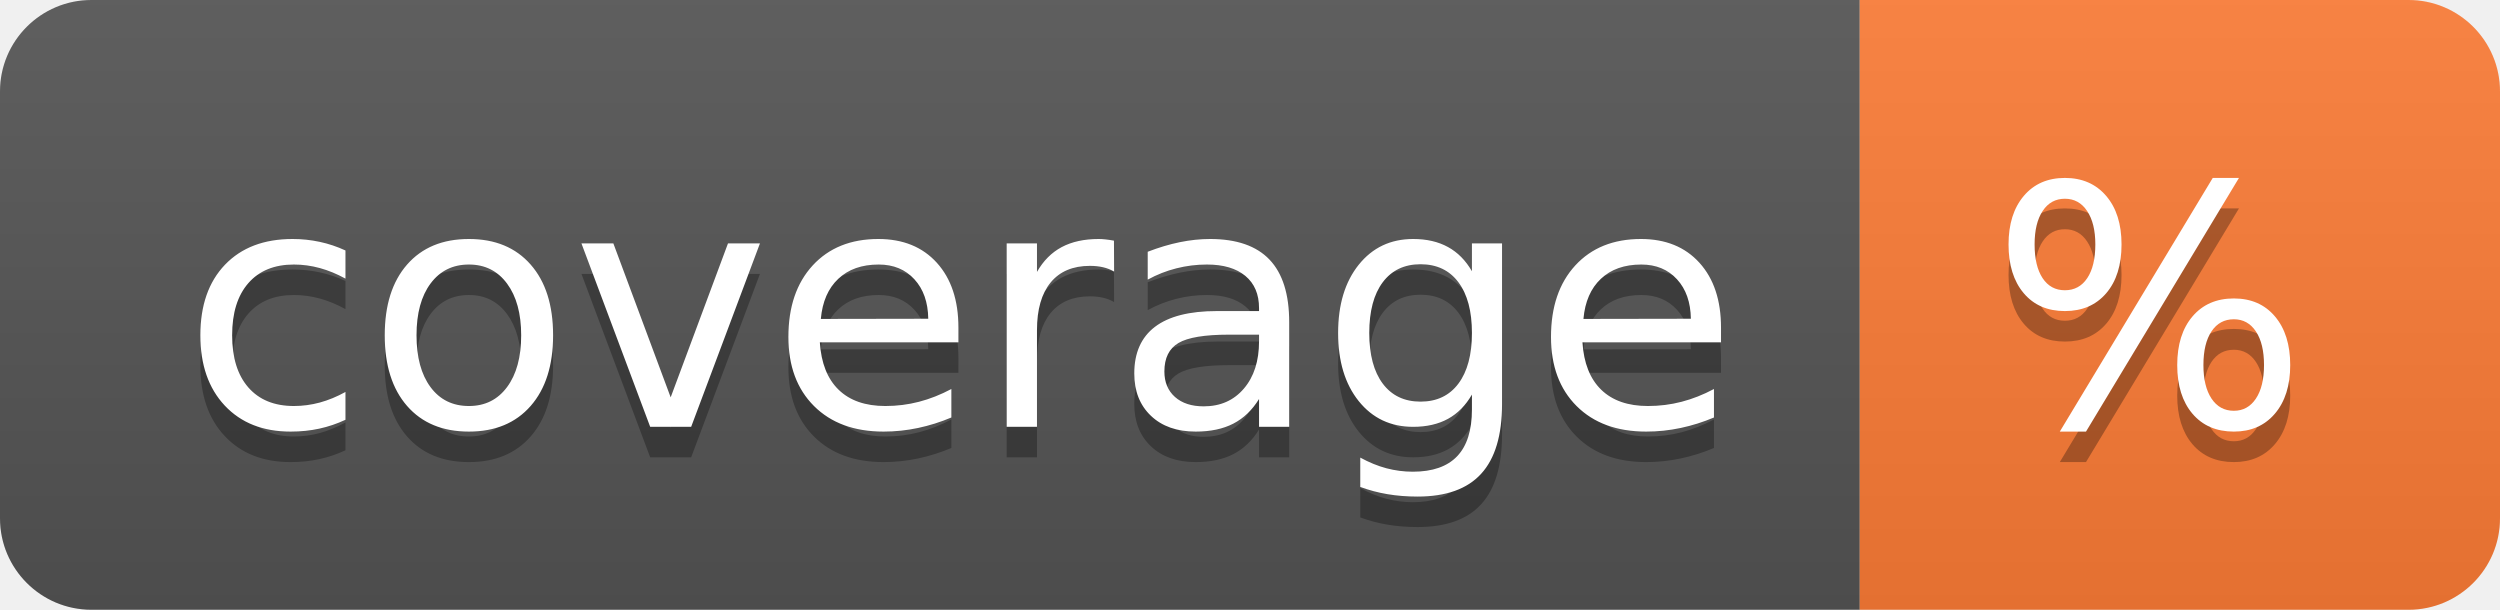
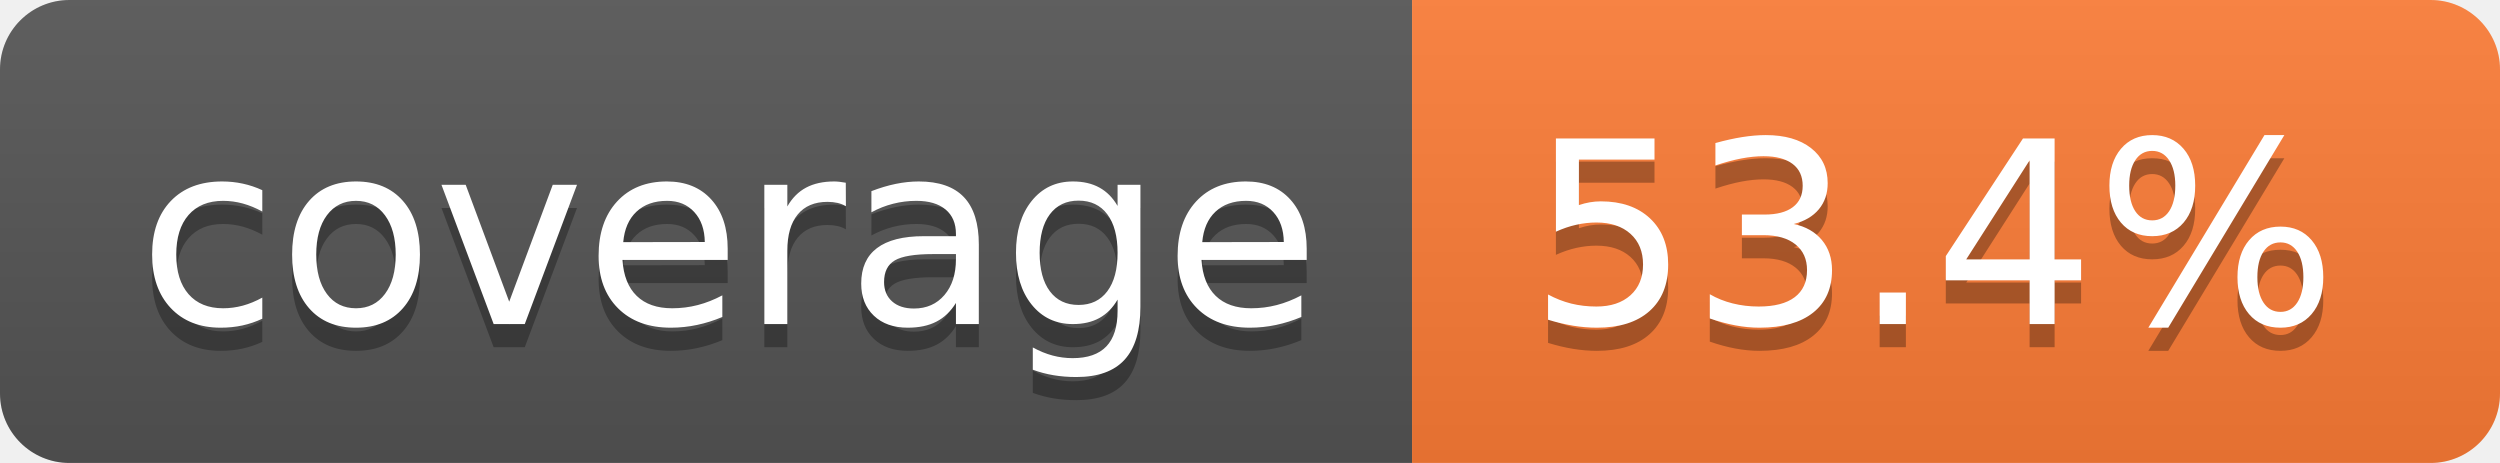
- <svg xmlns="http://www.w3.org/2000/svg" width="82" height="20" role="img" aria-label="coverage: %">
+ <svg xmlns="http://www.w3.org/2000/svg" width="108" height="20" role="img" aria-label="coverage: 53.4%">
  <linearGradient id="s" x2="0" y2="100%">
    <stop offset="0" stop-color="#bbb" stop-opacity=".1" />
    <stop offset="1" stop-opacity=".1" />
  </linearGradient>
  <clipPath id="r">
-     <rect width="82" height="20" rx="3" fill="#fff" />
+     <rect width="108" height="20" rx="3" fill="#fff" />
  </clipPath>
  <g clip-path="url(#r)">
    <rect width="61" height="20" fill="#555" />
-     <rect x="61" width="21" height="20" fill="#fe7d37" />
-     <rect width="82" height="20" fill="url(#s)" />
+     <rect x="61" width="47" height="20" fill="#fe7d37" />
+     <rect width="108" height="20" fill="url(#s)" />
  </g>
  <g fill="#fff" text-anchor="middle" font-family="Verdana,Geneva,DejaVu Sans,sans-serif" text-rendering="geometricPrecision" font-size="110">
    <text aria-hidden="true" x="315" y="150" fill="#010101" fill-opacity=".3" transform="scale(.1)" textLength="510">coverage</text>
    <text x="315" y="140" transform="scale(.1)" fill="#fff" textLength="510">coverage</text>
-     <text aria-hidden="true" x="705" y="150" fill="#010101" fill-opacity=".3" transform="scale(.1)" textLength="110">%</text>
-     <text x="705" y="140" transform="scale(.1)" fill="#fff" textLength="110">%</text>
+     <text aria-hidden="true" x="835" y="150" fill="#010101" fill-opacity=".3" transform="scale(.1)" textLength="370">53.4%</text>
+     <text x="835" y="140" transform="scale(.1)" fill="#fff" textLength="370">53.4%</text>
  </g>
</svg>
